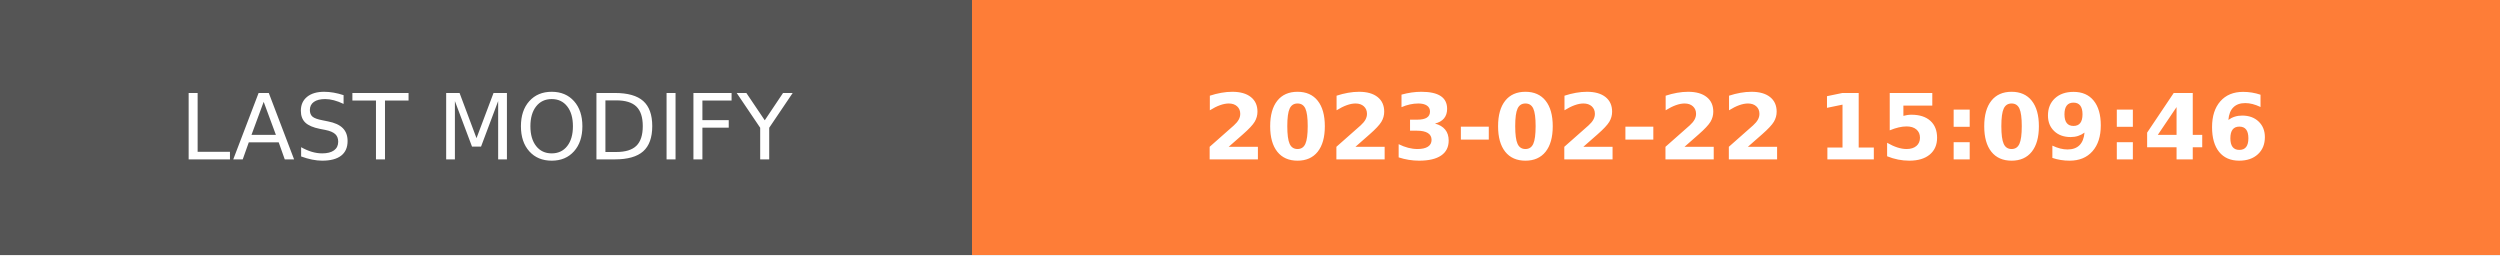
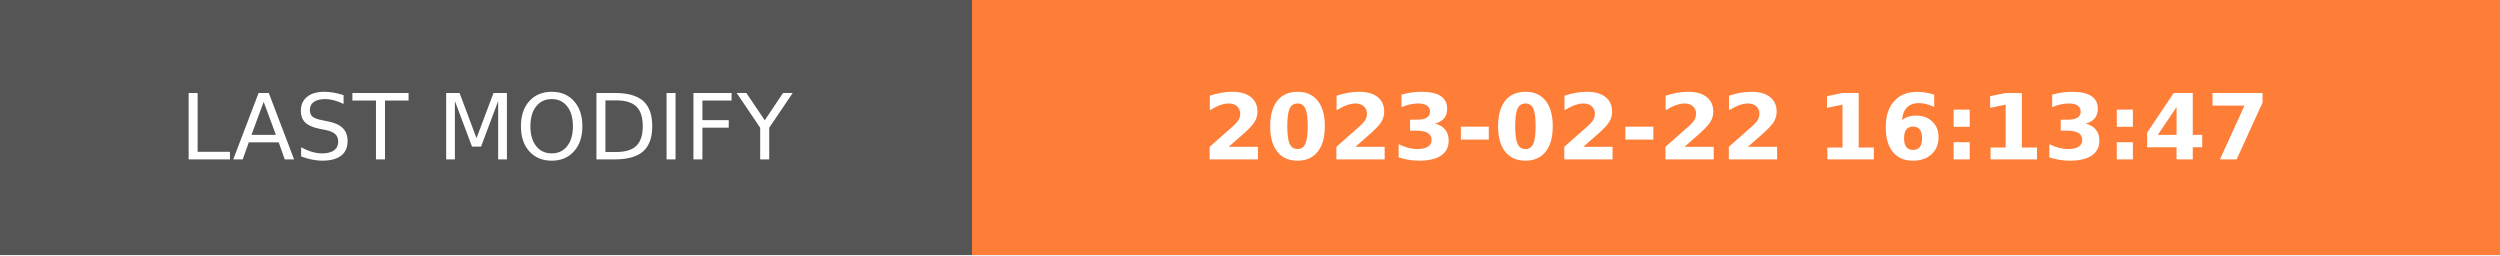
- <svg xmlns="http://www.w3.org/2000/svg" width="274.5" height="28" role="img" aria-label="LAST MODIFY: 2023-02-22 15:09:46">
+ <svg xmlns="http://www.w3.org/2000/svg" width="274.5" height="28" role="img" aria-label="LAST MODIFY: 2023-02-22 16:13:47">
  <g shape-rendering="crispEdges">
    <rect width="106.75" height="28" fill="#555" />
    <rect x="106.75" width="167.75" height="28" fill="#fe7d37" />
  </g>
  <g fill="#fff" text-anchor="middle" font-family="Verdana,Geneva,DejaVu Sans,sans-serif" text-rendering="geometricPrecision" font-size="100">
    <text transform="scale(.1)" x="533.75" y="175" textLength="827.5" fill="#fff">LAST MODIFY</text>
-     <text transform="scale(.1)" x="1906.25" y="175" textLength="1437.5" fill="#fff" font-weight="bold">2023-02-22 15:09:46</text>
+     <text transform="scale(.1)" x="1906.25" y="175" textLength="1437.5" fill="#fff" font-weight="bold">2023-02-22 16:13:47</text>
  </g>
</svg>
